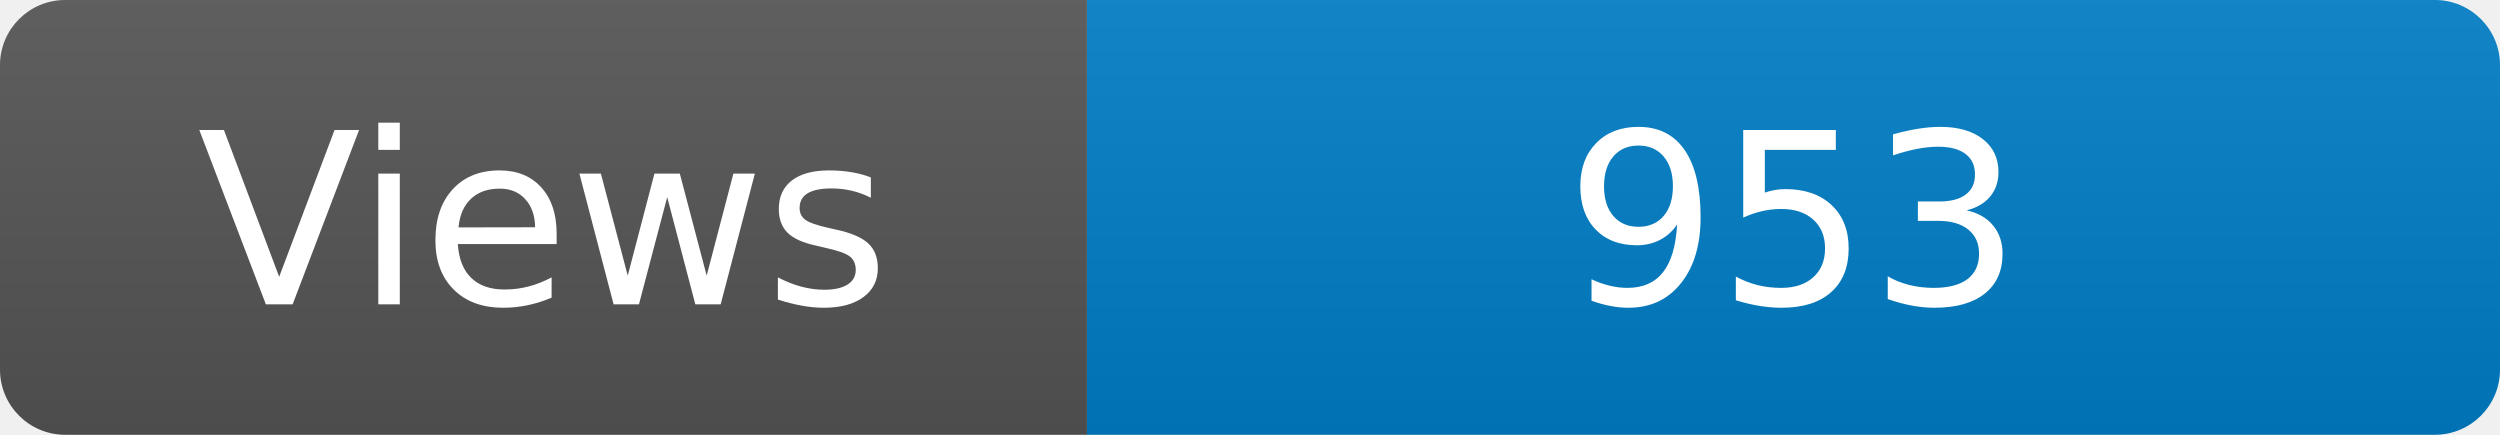
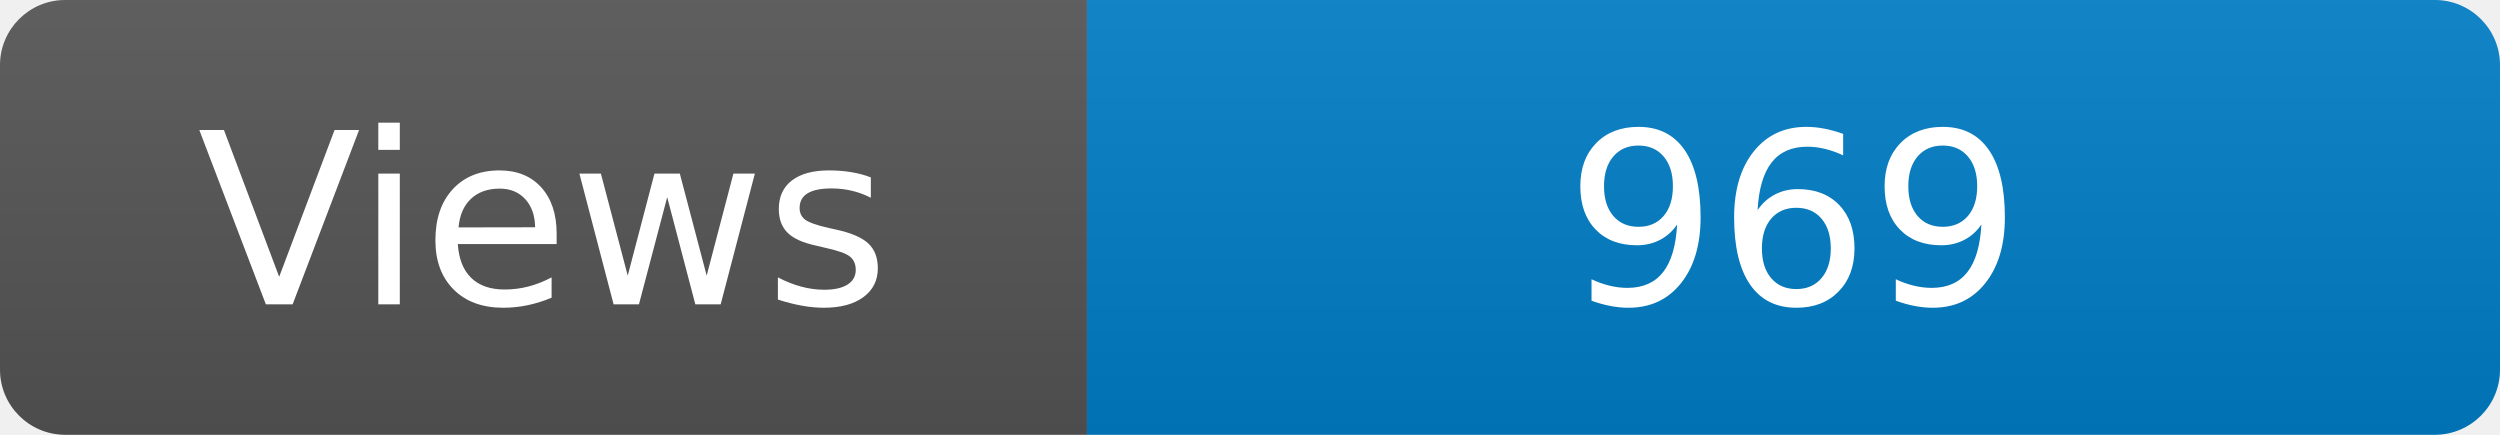
<svg xmlns="http://www.w3.org/2000/svg" width="115" height="20" role="img" aria-label="Maintained?: yes">
  <linearGradient id="s" x2="0" y2="100%">
    <stop offset="0" stop-color="#bbb" stop-opacity=".1" />
    <stop offset="1" stop-opacity=".1" />
  </linearGradient>
  <clipPath id="r">
    <rect width="115" height="20" rx="3" fill="#fff" />
  </clipPath>
  <g clip-path="url(#r)">
    <rect width="50" height="20" fill="#555" />
    <rect x="50" width="160" height="20" fill="#007ec6" />
    <rect width="115" height="20" fill="url(#s)" />
  </g>
  <g fill="#fff" text-anchor="middle" font-family="Verdana,Geneva,DejaVu Sans,sans-serif" font-size="110">
    <text x="250" y="140" transform="scale(.1)" fill="#fff">Views</text>
-     <text x="825" y="140" transform="scale(.1)" fill="#fff">953</text>
+     <text x="825" y="140" transform="scale(.1)" fill="#fff">969</text>
  </g>
</svg>
